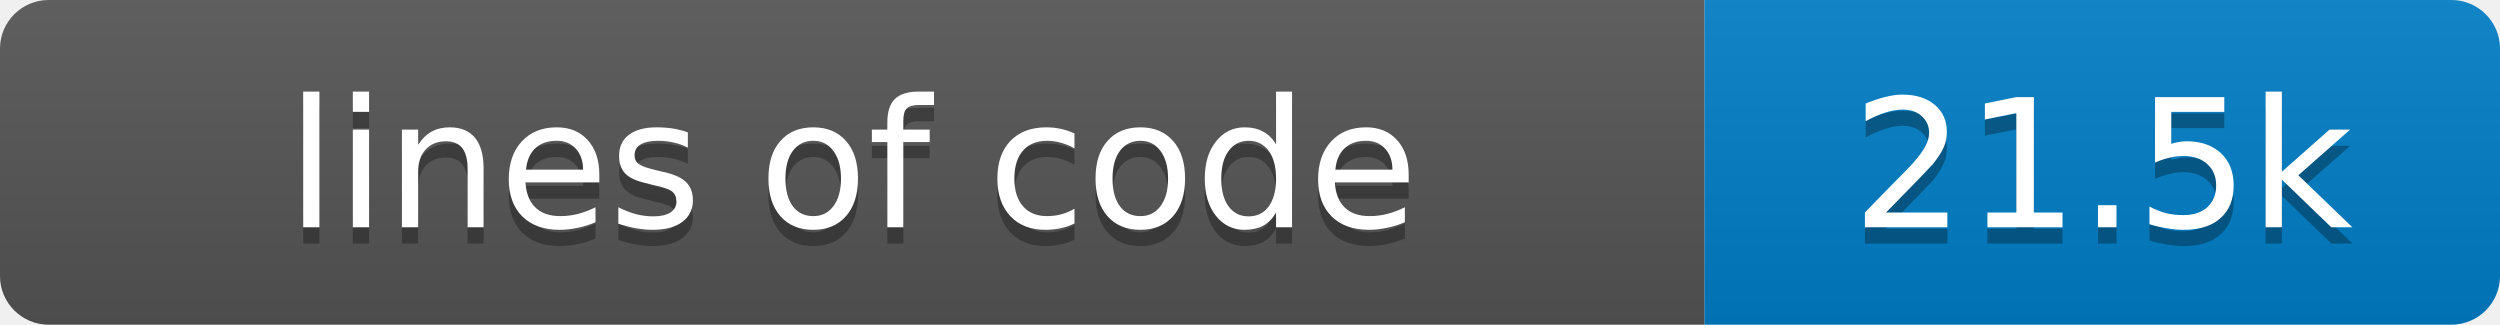
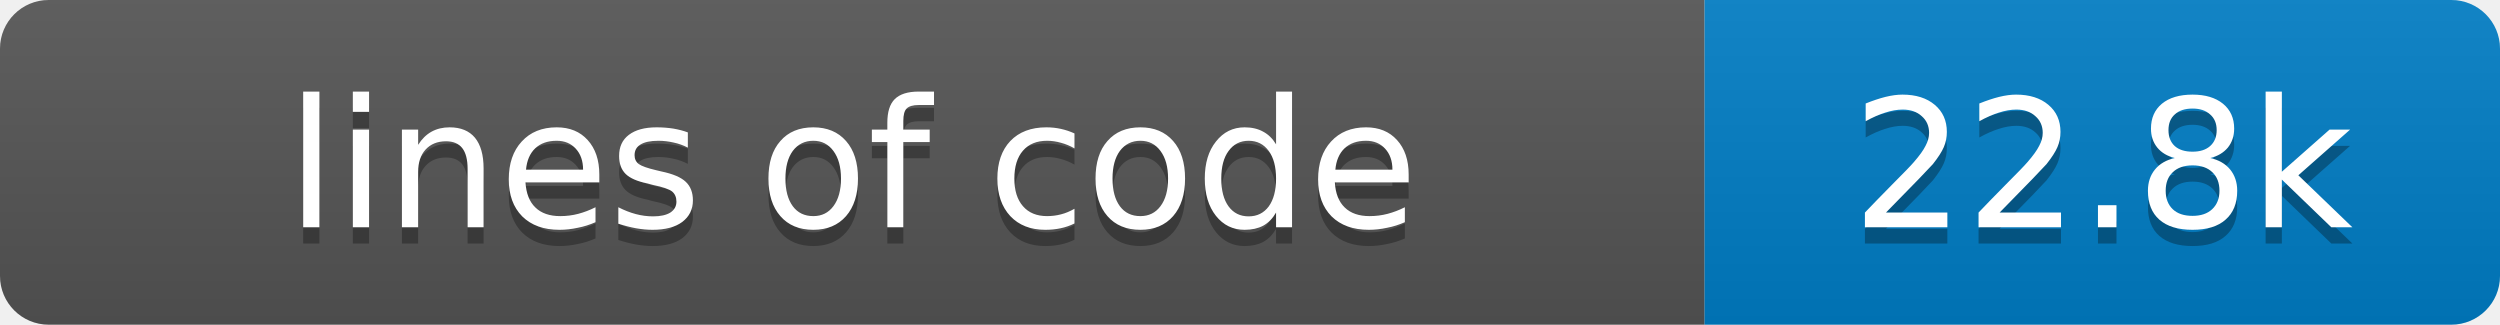
- <svg xmlns="http://www.w3.org/2000/svg" width="154" height="20" role="img" aria-label="lines of code: 21.5k">
+ <svg xmlns="http://www.w3.org/2000/svg" width="154" height="20" role="img" aria-label="lines of code: 22.8k">
  <linearGradient id="s" x2="0" y2="100%">
    <stop offset="0" stop-color="#bbb" stop-opacity=".1" />
    <stop offset="1" stop-opacity=".1" />
  </linearGradient>
  <clipPath id="r">
    <rect width="154" height="20" rx="3" fill="#fff" />
  </clipPath>
  <g clip-path="url(#r)">
    <rect width="105" height="20" fill="#555" />
    <rect x="105" width="49" height="20" fill="#007ec6" />
    <rect width="154" height="20" fill="url(#s)" />
  </g>
  <g fill="#fff" text-anchor="middle" font-family="Verdana,Geneva,DejaVu Sans,sans-serif" font-size="11">
    <text x="52.5" y="15" fill="#010101" fill-opacity=".3">lines of code</text>
    <text x="52.5" y="14">lines of code</text>
-     <text x="129.5" y="15" fill="#010101" fill-opacity=".3">21.5k</text>
-     <text x="129.5" y="14">21.5k</text>
+     <text x="129.5" y="15" fill="#010101" fill-opacity=".3">22.8k</text>
+     <text x="129.5" y="14">22.8k</text>
  </g>
</svg>
